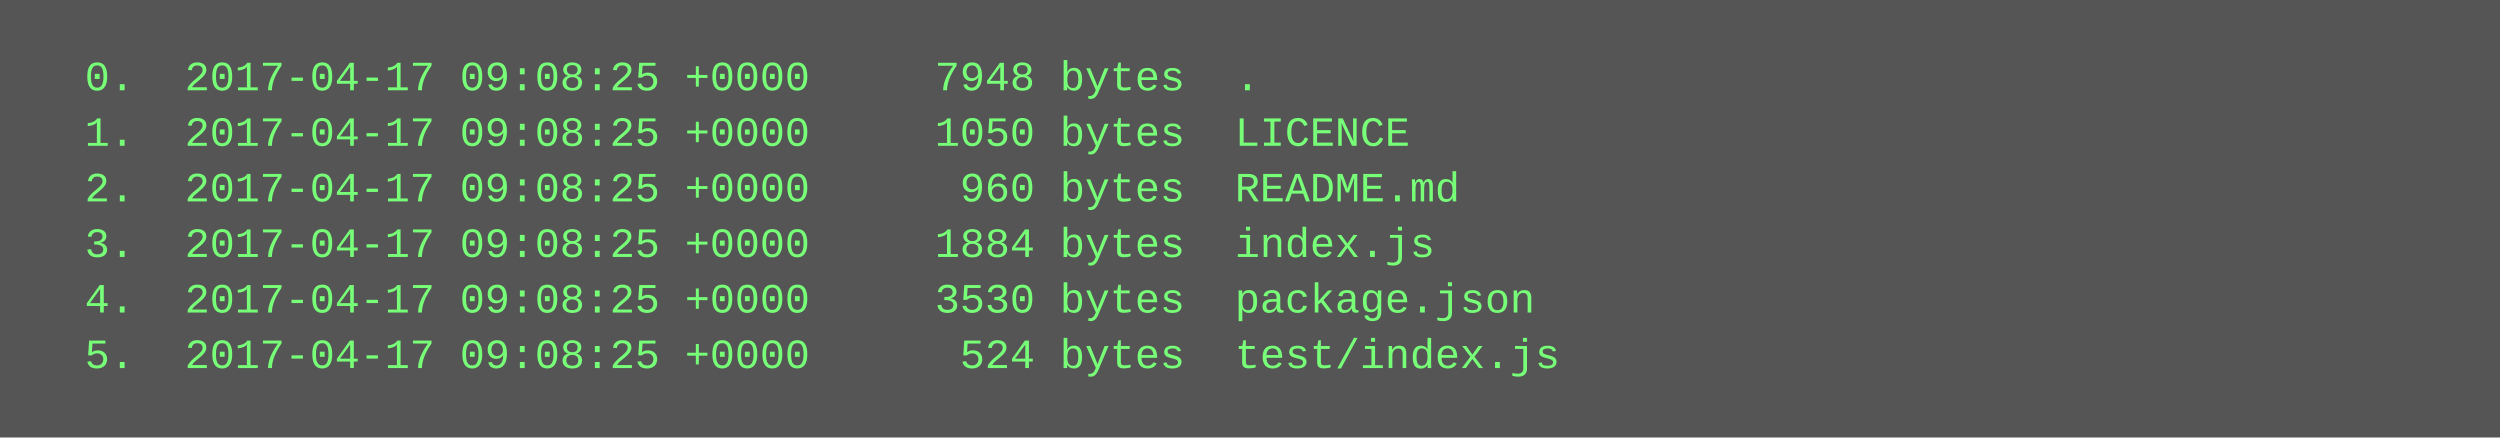
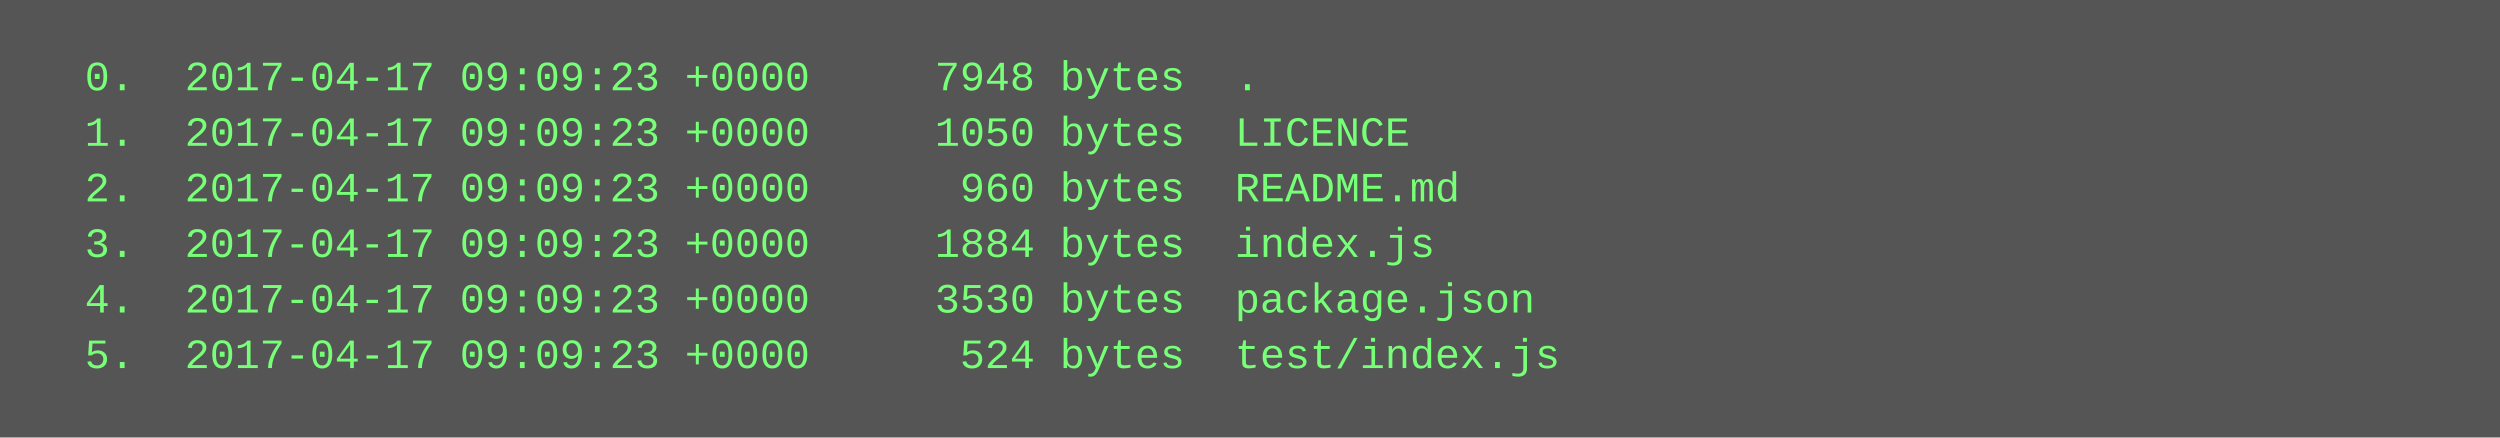
<svg xmlns="http://www.w3.org/2000/svg" height="126" width="720">
  <rect height="126" fill="#555" width="720" />
  <text fill="#7f7" font-family="Courier New" font-size="12" xml:space="preserve">
-     <tspan x="10" y="26">  0.  2017-04-17 09:08:25 +0000     7948 bytes  .</tspan>
-     <tspan x="10" y="42">  1.  2017-04-17 09:08:25 +0000     1050 bytes  LICENCE</tspan>
-     <tspan x="10" y="58">  2.  2017-04-17 09:08:25 +0000      960 bytes  README.md</tspan>
-     <tspan x="10" y="74">  3.  2017-04-17 09:08:25 +0000     1884 bytes  index.js</tspan>
-     <tspan x="10" y="90">  4.  2017-04-17 09:08:25 +0000     3530 bytes  package.json</tspan>
-     <tspan x="10" y="106">  5.  2017-04-17 09:08:25 +0000      524 bytes  test/index.js</tspan>
+     <tspan x="10" y="26">  0.  2017-04-17 09:09:23 +0000     7948 bytes  .</tspan>
+     <tspan x="10" y="42">  1.  2017-04-17 09:09:23 +0000     1050 bytes  LICENCE</tspan>
+     <tspan x="10" y="58">  2.  2017-04-17 09:09:23 +0000      960 bytes  README.md</tspan>
+     <tspan x="10" y="74">  3.  2017-04-17 09:09:23 +0000     1884 bytes  index.js</tspan>
+     <tspan x="10" y="90">  4.  2017-04-17 09:09:23 +0000     3530 bytes  package.json</tspan>
+     <tspan x="10" y="106">  5.  2017-04-17 09:09:23 +0000      524 bytes  test/index.js</tspan>
  </text>
</svg>
